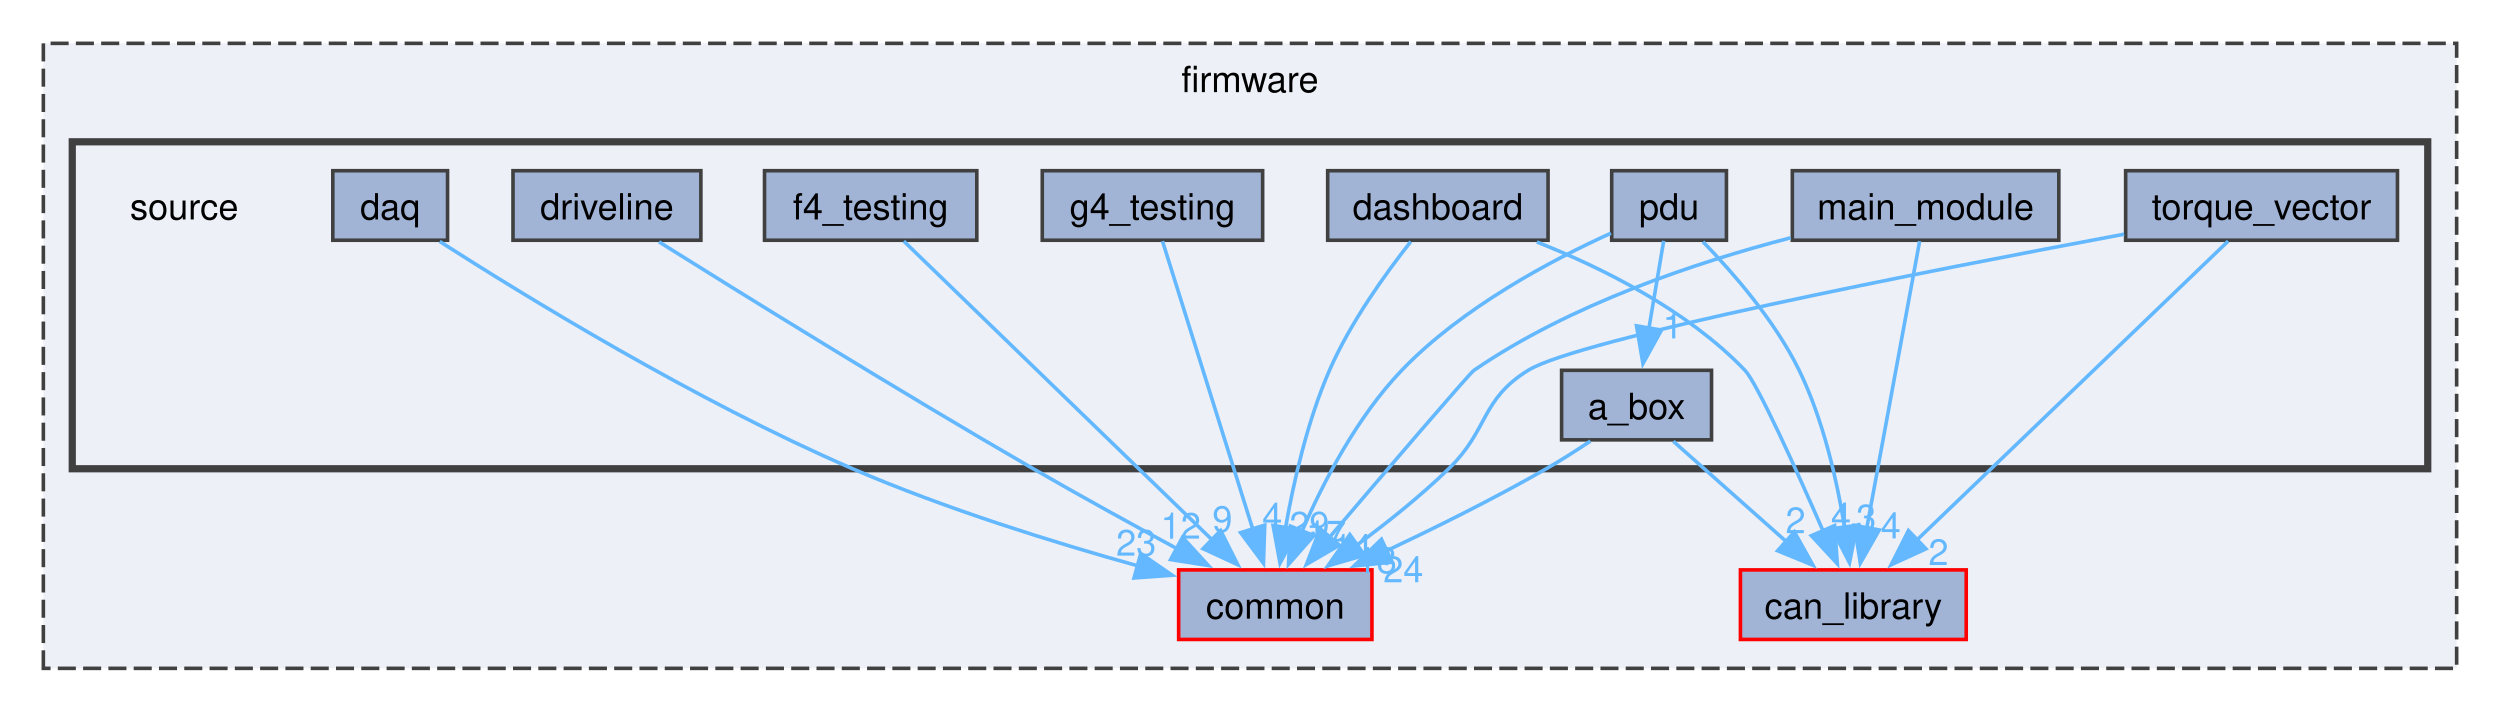
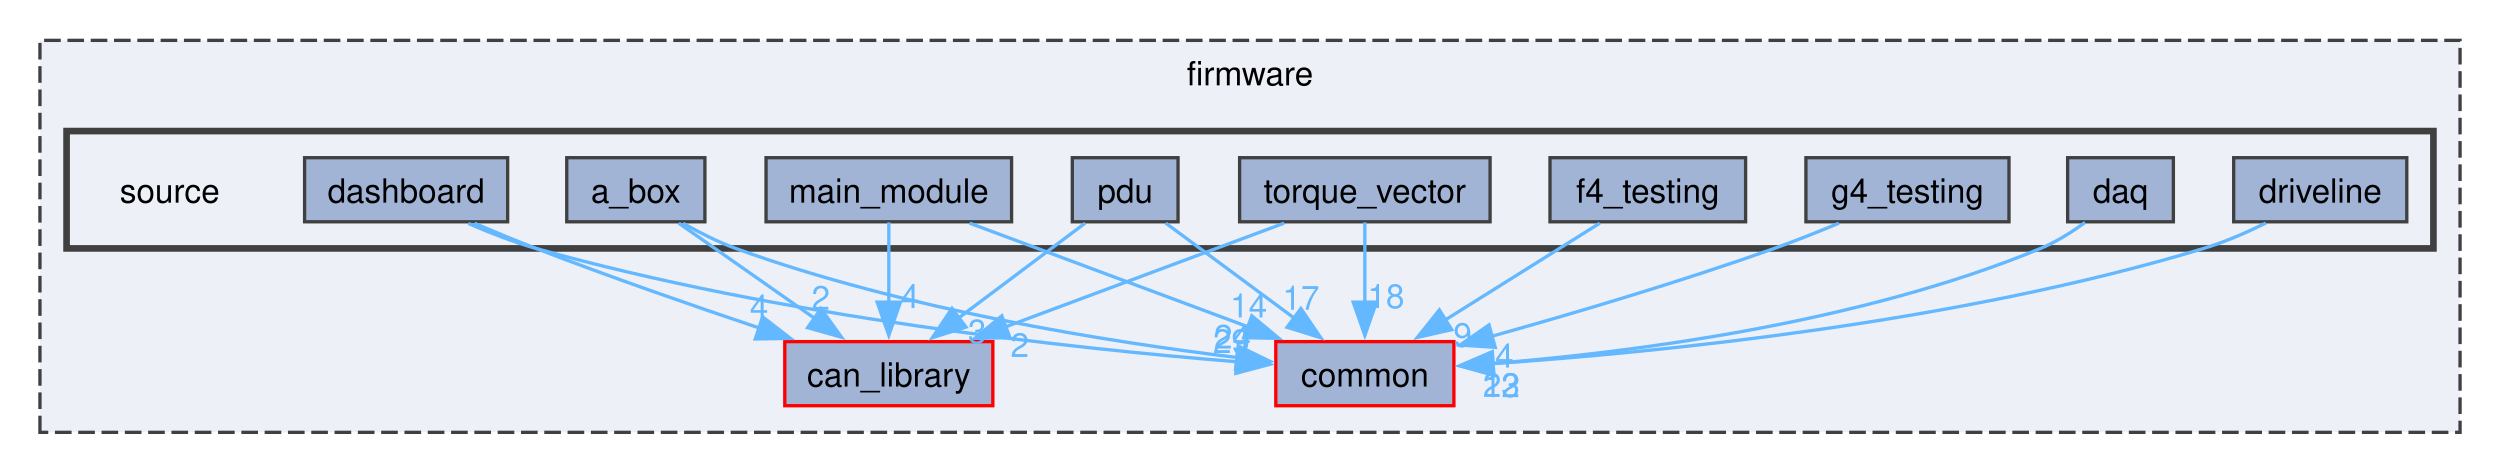
- <svg xmlns="http://www.w3.org/2000/svg" xmlns:xlink="http://www.w3.org/1999/xlink" width="692pt" height="197pt" viewBox="0.00 0.00 692.00 197.00">
-   <g id="graph0" class="graph" transform="scale(1 1) rotate(0) translate(4 193)">
+ <svg xmlns="http://www.w3.org/2000/svg" xmlns:xlink="http://www.w3.org/1999/xlink" width="751pt" height="142pt" viewBox="0.00 0.00 751.00 141.75">
+   <g id="graph0" class="graph" transform="scale(1 1) rotate(0) translate(4 137.75)">
    <g id="clust1" class="cluster">
      <g id="a_clust1">
        <a xlink:href="dir_d9edf6c004b4a7ff14fe9ae7a92214ee.html" target="_top" xlink:title="firmware">
-           <polygon fill="#edf0f7" stroke="#404040" stroke-dasharray="5,2" points="8,-8 8,-181 676,-181 676,-8 8,-8" />
-           <text text-anchor="middle" x="342" y="-167.5" font-family="Helvetica,sans-Serif" font-size="10.00">firmware</text>
+           <polygon fill="#edf0f7" stroke="#404040" stroke-dasharray="5,2" points="8,-8 8,-125.75 735,-125.75 735,-8 8,-8" />
+           <text text-anchor="middle" x="371.5" y="-112.25" font-family="Helvetica,sans-Serif" font-size="10.00">firmware</text>
        </a>
      </g>
    </g>
    <g id="clust2" class="cluster">
      <g id="a_clust2">
        <a xlink:href="dir_05e217f700315e70ae47203d567fe0c9.html" target="_top">
-           <polygon fill="#edf0f7" stroke="#404040" stroke-width="2" points="16,-63.25 16,-153.75 668,-153.75 668,-63.25 16,-63.25" />
+           <polygon fill="#edf0f7" stroke="#404040" stroke-width="2" points="16,-63.25 16,-98.5 727,-98.5 727,-63.25 16,-63.25" />
        </a>
      </g>
    </g>
    <g id="node1" class="node">
      <g id="a_node1">
        <a xlink:href="dir_23383892851dd1305915cb7b74af71f4.html" target="_top" xlink:title="can_library">
-           <polygon fill="#a2b4d6" stroke="red" points="540.25,-35.25 477.75,-35.25 477.75,-16 540.25,-16 540.25,-35.25" />
-           <text text-anchor="middle" x="509" y="-21.75" font-family="Helvetica,sans-Serif" font-size="10.00">can_library</text>
+           <polygon fill="#a2b4d6" stroke="red" points="294.25,-35.25 231.75,-35.25 231.75,-16 294.25,-16 294.25,-35.25" />
+           <text text-anchor="middle" x="263" y="-21.75" font-family="Helvetica,sans-Serif" font-size="10.00">can_library</text>
        </a>
      </g>
    </g>
    <g id="node2" class="node">
      <g id="a_node2">
        <a xlink:href="dir_5e269a536bf5351fb01f412fd1d14980.html" target="_top" xlink:title="common">
-           <polygon fill="#a2b4d6" stroke="red" points="375.75,-35.25 322.25,-35.25 322.25,-16 375.75,-16 375.75,-35.25" />
-           <text text-anchor="middle" x="349" y="-21.75" font-family="Helvetica,sans-Serif" font-size="10.00">common</text>
+           <polygon fill="#a2b4d6" stroke="red" points="432.75,-35.25 379.25,-35.25 379.25,-16 432.75,-16 432.75,-35.25" />
+           <text text-anchor="middle" x="406" y="-21.75" font-family="Helvetica,sans-Serif" font-size="10.00">common</text>
        </a>
      </g>
    </g>
    <g id="node3" class="node">
-       <text text-anchor="middle" x="47" y="-132.25" font-family="Helvetica,sans-Serif" font-size="10.00">source</text>
+       <text text-anchor="middle" x="47" y="-77" font-family="Helvetica,sans-Serif" font-size="10.00">source</text>
    </g>
    <g id="node4" class="node">
      <g id="a_node4">
        <a xlink:href="dir_c5ffd08ff9aa00277f014903005f1bc0.html" target="_top" xlink:title="a_box">
-           <polygon fill="#a2b4d6" stroke="#404040" points="469.75,-90.5 428.25,-90.5 428.25,-71.25 469.75,-71.25 469.75,-90.5" />
-           <text text-anchor="middle" x="449" y="-77" font-family="Helvetica,sans-Serif" font-size="10.00">a_box</text>
+           <polygon fill="#a2b4d6" stroke="#404040" points="207.75,-90.5 166.25,-90.5 166.25,-71.25 207.75,-71.25 207.75,-90.5" />
+           <text text-anchor="middle" x="187" y="-77" font-family="Helvetica,sans-Serif" font-size="10.00">a_box</text>
        </a>
      </g>
    </g>
    <g id="edge1" class="edge">
      <g id="a_edge1">
        <a xlink:href="dir_000000_000008.html" target="_top">
-           <path fill="none" stroke="#63b8ff" d="M459.18,-70.84C467.76,-63.22 480.27,-52.12 490.6,-42.95" />
-           <polygon fill="#63b8ff" stroke="#63b8ff" points="492.68,-45.79 497.84,-36.53 488.04,-40.55 492.68,-45.79" />
+           <path fill="none" stroke="#63b8ff" d="M199.89,-70.84C211.03,-63.04 227.37,-51.59 240.64,-42.29" />
+           <polygon fill="#63b8ff" stroke="#63b8ff" points="242.62,-45.18 248.8,-36.57 238.61,-39.44 242.62,-45.18" />
        </a>
      </g>
      <g id="a_edge1-headlabel">
        <a xlink:href="dir_000000_000008.html" target="_top" xlink:title="2">
-           <text text-anchor="middle" x="493.01" y="-45.41" font-family="Helvetica,sans-Serif" font-size="10.00" fill="#63b8ff">2</text>
+           <text text-anchor="middle" x="242.55" y="-44.82" font-family="Helvetica,sans-Serif" font-size="10.00" fill="#63b8ff">2</text>
        </a>
      </g>
    </g>
    <g id="edge2" class="edge">
      <g id="a_edge2">
        <a xlink:href="dir_000000_000011.html" target="_top">
-           <path fill="none" stroke="#63b8ff" d="M436.23,-70.91C432.37,-68.33 428.07,-65.58 424,-63.25 409.82,-55.12 393.56,-47.04 379.82,-40.55" />
-           <polygon fill="#63b8ff" stroke="#63b8ff" points="381.35,-37.39 370.8,-36.35 378.39,-43.74 381.35,-37.39" />
+           <path fill="none" stroke="#63b8ff" d="M201.21,-70.8C206.07,-68.03 211.63,-65.2 217,-63.25 267.39,-44.93 328.83,-35.19 367.7,-30.47" />
+           <polygon fill="#63b8ff" stroke="#63b8ff" points="367.96,-33.96 377.49,-29.33 367.16,-27.01 367.96,-33.96" />
        </a>
      </g>
      <g id="a_edge2-headlabel">
        <a xlink:href="dir_000000_000011.html" target="_top" xlink:title="24">
-           <text text-anchor="middle" x="384.43" y="-31.82" font-family="Helvetica,sans-Serif" font-size="10.00" fill="#63b8ff">24</text>
+           <text text-anchor="middle" x="366.22" y="-33.15" font-family="Helvetica,sans-Serif" font-size="10.00" fill="#63b8ff">24</text>
        </a>
      </g>
    </g>
    <g id="node5" class="node">
      <g id="a_node5">
        <a xlink:href="dir_2b02b501065b23f92c4fe933d9aa551d.html" target="_top" xlink:title="daq">
-           <polygon fill="#a2b4d6" stroke="#404040" points="119.88,-145.75 88.12,-145.75 88.12,-126.5 119.88,-126.5 119.88,-145.75" />
-           <text text-anchor="middle" x="104" y="-132.25" font-family="Helvetica,sans-Serif" font-size="10.00">daq</text>
+           <polygon fill="#a2b4d6" stroke="#404040" points="648.88,-90.5 617.12,-90.5 617.12,-71.25 648.88,-71.25 648.88,-90.5" />
+           <text text-anchor="middle" x="633" y="-77" font-family="Helvetica,sans-Serif" font-size="10.00">daq</text>
        </a>
      </g>
    </g>
    <g id="edge3" class="edge">
      <g id="a_edge3">
        <a xlink:href="dir_000017_000011.html" target="_top">
-           <path fill="none" stroke="#63b8ff" d="M117.71,-126.16C140.63,-111.47 188.48,-82.04 232,-63.25 257.69,-52.16 287.86,-42.8 311.12,-36.32" />
-           <polygon fill="#63b8ff" stroke="#63b8ff" points="311.75,-39.77 320.48,-33.77 309.91,-33.02 311.75,-39.77" />
+           <path fill="none" stroke="#63b8ff" d="M622.34,-71.04C618.37,-68.15 613.68,-65.19 609,-63.25 554.52,-40.72 486.15,-32.02 444.29,-28.68" />
+           <polygon fill="#63b8ff" stroke="#63b8ff" points="444.71,-25.2 434.48,-27.97 444.2,-32.18 444.71,-25.2" />
        </a>
      </g>
      <g id="a_edge3-headlabel">
        <a xlink:href="dir_000017_000011.html" target="_top" xlink:title="23">
-           <text text-anchor="middle" x="310.49" y="-39.19" font-family="Helvetica,sans-Serif" font-size="10.00" fill="#63b8ff">23</text>
+           <text text-anchor="middle" x="446.99" y="-18.64" font-family="Helvetica,sans-Serif" font-size="10.00" fill="#63b8ff">23</text>
        </a>
      </g>
    </g>
    <g id="node6" class="node">
      <g id="a_node6">
        <a xlink:href="dir_bba12b9d08a3a1ad971f0427dd34efb0.html" target="_top" xlink:title="dashboard">
-           <polygon fill="#a2b4d6" stroke="#404040" points="424.5,-145.75 363.5,-145.75 363.5,-126.5 424.5,-126.5 424.5,-145.75" />
-           <text text-anchor="middle" x="394" y="-132.25" font-family="Helvetica,sans-Serif" font-size="10.00">dashboard</text>
+           <polygon fill="#a2b4d6" stroke="#404040" points="148.5,-90.5 87.5,-90.5 87.5,-71.25 148.5,-71.25 148.5,-90.5" />
+           <text text-anchor="middle" x="118" y="-77" font-family="Helvetica,sans-Serif" font-size="10.00">dashboard</text>
        </a>
      </g>
    </g>
    <g id="edge4" class="edge">
      <g id="a_edge4">
        <a xlink:href="dir_000019_000008.html" target="_top">
-           <path fill="none" stroke="#63b8ff" d="M421.4,-126.02C439.64,-118.79 463.1,-107.12 479,-90.5 482.35,-87 493.03,-63.4 500.69,-45.9" />
-           <polygon fill="#63b8ff" stroke="#63b8ff" points="503.81,-47.51 504.58,-36.94 497.39,-44.72 503.81,-47.51" />
+           <path fill="none" stroke="#63b8ff" d="M138.53,-70.8C144.46,-68.27 150.96,-65.58 157,-63.25 179.07,-54.74 204.07,-46.06 224.25,-39.29" />
+           <polygon fill="#63b8ff" stroke="#63b8ff" points="225.09,-42.69 233.47,-36.21 222.88,-36.05 225.09,-42.69" />
        </a>
      </g>
      <g id="a_edge4-headlabel">
        <a xlink:href="dir_000019_000008.html" target="_top" xlink:title="4">
-           <text text-anchor="middle" x="505.59" y="-46.67" font-family="Helvetica,sans-Serif" font-size="10.00" fill="#63b8ff">4</text>
+           <text text-anchor="middle" x="224.02" y="-42.17" font-family="Helvetica,sans-Serif" font-size="10.00" fill="#63b8ff">4</text>
        </a>
      </g>
    </g>
    <g id="edge5" class="edge">
      <g id="a_edge5">
        <a xlink:href="dir_000019_000011.html" target="_top">
-           <path fill="none" stroke="#63b8ff" d="M386.51,-126.13C379.69,-117.5 369.82,-103.85 364,-90.5 357.92,-76.56 354.1,-59.79 351.84,-46.93" />
-           <polygon fill="#63b8ff" stroke="#63b8ff" points="355.31,-46.46 350.31,-37.12 348.39,-47.54 355.31,-46.46" />
+           <path fill="none" stroke="#63b8ff" d="M136.69,-70.75C143.01,-67.98 150.2,-65.17 157,-63.25 229.85,-42.73 318.12,-33.21 367.58,-29.2" />
+           <polygon fill="#63b8ff" stroke="#63b8ff" points="367.79,-32.7 377.49,-28.44 367.25,-25.72 367.79,-32.7" />
        </a>
      </g>
      <g id="a_edge5-headlabel">
        <a xlink:href="dir_000019_000011.html" target="_top" xlink:title="29">
-           <text text-anchor="middle" x="358.44" y="-44.2" font-family="Helvetica,sans-Serif" font-size="10.00" fill="#63b8ff">29</text>
+           <text text-anchor="middle" x="365.93" y="-31.81" font-family="Helvetica,sans-Serif" font-size="10.00" fill="#63b8ff">29</text>
        </a>
      </g>
    </g>
    <g id="node7" class="node">
      <g id="a_node7">
        <a xlink:href="dir_b4b1c586d6934f4524fcda3294b58323.html" target="_top" xlink:title="driveline">
-           <polygon fill="#a2b4d6" stroke="#404040" points="190,-145.75 138,-145.75 138,-126.5 190,-126.5 190,-145.75" />
-           <text text-anchor="middle" x="164" y="-132.25" font-family="Helvetica,sans-Serif" font-size="10.00">driveline</text>
+           <polygon fill="#a2b4d6" stroke="#404040" points="719,-90.5 667,-90.5 667,-71.25 719,-71.25 719,-90.5" />
+           <text text-anchor="middle" x="693" y="-77" font-family="Helvetica,sans-Serif" font-size="10.00">driveline</text>
        </a>
      </g>
    </g>
    <g id="edge6" class="edge">
      <g id="a_edge6">
        <a xlink:href="dir_000024_000011.html" target="_top">
-           <path fill="none" stroke="#63b8ff" d="M178.4,-126.05C200.5,-112.2 244.19,-85.08 282,-63.25 294.96,-55.76 309.53,-47.76 321.76,-41.14" />
-           <polygon fill="#63b8ff" stroke="#63b8ff" points="323.32,-44.28 330.47,-36.46 320.01,-38.11 323.32,-44.28" />
+           <path fill="none" stroke="#63b8ff" d="M676.67,-70.88C670.92,-68.04 664.31,-65.16 658,-63.25 584.35,-40.96 494.37,-32.05 444.3,-28.63" />
+           <polygon fill="#63b8ff" stroke="#63b8ff" points="444.77,-25.15 434.57,-28.01 444.32,-32.14 444.77,-25.15" />
        </a>
      </g>
      <g id="a_edge6-headlabel">
        <a xlink:href="dir_000024_000011.html" target="_top" xlink:title="12">
-           <text text-anchor="middle" x="322.83" y="-43.89" font-family="Helvetica,sans-Serif" font-size="10.00" fill="#63b8ff">12</text>
+           <text text-anchor="middle" x="447.03" y="-18.58" font-family="Helvetica,sans-Serif" font-size="10.00" fill="#63b8ff">12</text>
        </a>
      </g>
    </g>
    <g id="node8" class="node">
      <g id="a_node8">
        <a xlink:href="dir_2cf20e7d33a5acebe2590c218c50ff71.html" target="_top" xlink:title="f4_testing">
-           <polygon fill="#a2b4d6" stroke="#404040" points="266.38,-145.75 207.62,-145.75 207.62,-126.5 266.38,-126.5 266.38,-145.75" />
-           <text text-anchor="middle" x="237" y="-132.25" font-family="Helvetica,sans-Serif" font-size="10.00">f4_testing</text>
+           <polygon fill="#a2b4d6" stroke="#404040" points="520.38,-90.5 461.62,-90.5 461.62,-71.25 520.38,-71.25 520.38,-90.5" />
+           <text text-anchor="middle" x="491" y="-77" font-family="Helvetica,sans-Serif" font-size="10.00">f4_testing</text>
        </a>
      </g>
    </g>
    <g id="edge7" class="edge">
      <g id="a_edge7">
        <a xlink:href="dir_000027_000011.html" target="_top">
-           <path fill="none" stroke="#63b8ff" d="M246.17,-126.25C264.79,-108.21 307.33,-67 331.45,-43.63" />
-           <polygon fill="#63b8ff" stroke="#63b8ff" points="333.87,-46.15 338.62,-36.68 329,-41.12 333.87,-46.15" />
+           <path fill="none" stroke="#63b8ff" d="M476.58,-70.84C463.88,-62.89 445.13,-51.14 430.14,-41.75" />
+           <polygon fill="#63b8ff" stroke="#63b8ff" points="432.1,-38.85 421.77,-36.51 428.39,-44.78 432.1,-38.85" />
        </a>
      </g>
      <g id="a_edge7-headlabel">
        <a xlink:href="dir_000027_000011.html" target="_top" xlink:title="9">
-           <text text-anchor="middle" x="334.35" y="-45.76" font-family="Helvetica,sans-Serif" font-size="10.00" fill="#63b8ff">9</text>
+           <text text-anchor="middle" x="435.38" y="-33.67" font-family="Helvetica,sans-Serif" font-size="10.00" fill="#63b8ff">9</text>
        </a>
      </g>
    </g>
    <g id="node9" class="node">
      <g id="a_node9">
        <a xlink:href="dir_4d47efa3f286fa89179db6ae5f16d59d.html" target="_top" xlink:title="g4_testing">
-           <polygon fill="#a2b4d6" stroke="#404040" points="345.5,-145.75 284.5,-145.75 284.5,-126.5 345.5,-126.5 345.5,-145.75" />
-           <text text-anchor="middle" x="315" y="-132.25" font-family="Helvetica,sans-Serif" font-size="10.00">g4_testing</text>
+           <polygon fill="#a2b4d6" stroke="#404040" points="599.5,-90.5 538.5,-90.5 538.5,-71.25 599.5,-71.25 599.5,-90.5" />
+           <text text-anchor="middle" x="569" y="-77" font-family="Helvetica,sans-Serif" font-size="10.00">g4_testing</text>
        </a>
      </g>
    </g>
    <g id="edge8" class="edge">
      <g id="a_edge8">
        <a xlink:href="dir_000033_000011.html" target="_top">
-           <path fill="none" stroke="#63b8ff" d="M317.78,-126.25C323.21,-108.92 335.34,-70.23 342.78,-46.49" />
-           <polygon fill="#63b8ff" stroke="#63b8ff" points="346.08,-47.66 345.73,-37.07 339.4,-45.57 346.08,-47.66" />
+           <path fill="none" stroke="#63b8ff" d="M548.4,-70.83C542.21,-68.25 535.38,-65.52 529,-63.25 500.91,-53.26 468.58,-43.71 444.12,-36.86" />
+           <polygon fill="#63b8ff" stroke="#63b8ff" points="445.17,-33.52 434.59,-34.23 443.3,-40.27 445.17,-33.52" />
        </a>
      </g>
      <g id="a_edge8-headlabel">
        <a xlink:href="dir_000033_000011.html" target="_top" xlink:title="4">
-           <text text-anchor="middle" x="348.16" y="-46.62" font-family="Helvetica,sans-Serif" font-size="10.00" fill="#63b8ff">4</text>
+           <text text-anchor="middle" x="447.93" y="-27.47" font-family="Helvetica,sans-Serif" font-size="10.00" fill="#63b8ff">4</text>
        </a>
      </g>
    </g>
    <g id="node10" class="node">
      <g id="a_node10">
        <a xlink:href="dir_3db9ac23826ac54b59119caab588489b.html" target="_top" xlink:title="main_module">
-           <polygon fill="#a2b4d6" stroke="#404040" points="565.88,-145.75 492.12,-145.75 492.12,-126.5 565.88,-126.5 565.88,-145.75" />
-           <text text-anchor="middle" x="529" y="-132.25" font-family="Helvetica,sans-Serif" font-size="10.00">main_module</text>
+           <polygon fill="#a2b4d6" stroke="#404040" points="299.88,-90.5 226.12,-90.5 226.12,-71.25 299.88,-71.25 299.88,-90.5" />
+           <text text-anchor="middle" x="263" y="-77" font-family="Helvetica,sans-Serif" font-size="10.00">main_module</text>
        </a>
      </g>
    </g>
    <g id="edge9" class="edge">
      <g id="a_edge9">
        <a xlink:href="dir_000040_000008.html" target="_top">
-           <path fill="none" stroke="#63b8ff" d="M527.36,-126.25C524.18,-109 517.1,-70.58 512.72,-46.81" />
-           <polygon fill="#63b8ff" stroke="#63b8ff" points="516.19,-46.31 510.93,-37.12 509.3,-47.58 516.19,-46.31" />
+           <path fill="none" stroke="#63b8ff" d="M263,-71.08C263,-64.57 263,-55.42 263,-47.12" />
+           <polygon fill="#63b8ff" stroke="#63b8ff" points="266.5,-47.12 263,-37.12 259.5,-47.12 266.5,-47.12" />
        </a>
      </g>
      <g id="a_edge9-headlabel">
        <a xlink:href="dir_000040_000008.html" target="_top" xlink:title="4">
-           <text text-anchor="middle" x="519.36" y="-43.97" font-family="Helvetica,sans-Serif" font-size="10.00" fill="#63b8ff">4</text>
+           <text text-anchor="middle" x="269.34" y="-45.33" font-family="Helvetica,sans-Serif" font-size="10.00" fill="#63b8ff">4</text>
        </a>
      </g>
    </g>
    <g id="edge10" class="edge">
      <g id="a_edge10">
        <a xlink:href="dir_000040_000011.html" target="_top">
-           <path fill="none" stroke="#63b8ff" d="M491.65,-127.18C465.49,-120.39 430.6,-108.75 404,-90.5 402.74,-89.64 379.77,-62.78 363.92,-44.17" />
-           <polygon fill="#63b8ff" stroke="#63b8ff" points="366.76,-42.1 357.61,-36.76 361.43,-46.64 366.76,-42.1" />
+           <path fill="none" stroke="#63b8ff" d="M287.26,-70.84C310.27,-62.27 345.09,-49.31 371.08,-39.63" />
+           <polygon fill="#63b8ff" stroke="#63b8ff" points="372.05,-43 380.2,-36.23 369.61,-36.44 372.05,-43" />
        </a>
      </g>
      <g id="a_edge10-headlabel">
        <a xlink:href="dir_000040_000011.html" target="_top" xlink:title="14">
-           <text text-anchor="middle" x="370.27" y="-37.97" font-family="Helvetica,sans-Serif" font-size="10.00" fill="#63b8ff">14</text>
+           <text text-anchor="middle" x="371.1" y="-42.51" font-family="Helvetica,sans-Serif" font-size="10.00" fill="#63b8ff">14</text>
        </a>
      </g>
    </g>
    <g id="node11" class="node">
      <g id="a_node11">
        <a xlink:href="dir_58ebaff3fc0efddfd724dfbb66cd2898.html" target="_top" xlink:title="pdu">
-           <polygon fill="#a2b4d6" stroke="#404040" points="473.88,-145.75 442.12,-145.75 442.12,-126.5 473.88,-126.5 473.88,-145.75" />
-           <text text-anchor="middle" x="458" y="-132.25" font-family="Helvetica,sans-Serif" font-size="10.00">pdu</text>
+           <polygon fill="#a2b4d6" stroke="#404040" points="349.88,-90.5 318.12,-90.5 318.12,-71.25 349.88,-71.25 349.88,-90.5" />
+           <text text-anchor="middle" x="334" y="-77" font-family="Helvetica,sans-Serif" font-size="10.00">pdu</text>
        </a>
      </g>
    </g>
    <g id="edge11" class="edge">
      <g id="a_edge11">
        <a xlink:href="dir_000044_000008.html" target="_top">
-           <path fill="none" stroke="#63b8ff" d="M467.38,-126.08C475.61,-117.62 487.27,-104.27 494,-90.5 500.68,-76.84 504.47,-60.05 506.57,-47.12" />
-           <polygon fill="#63b8ff" stroke="#63b8ff" points="510.04,-47.61 507.94,-37.23 503.1,-46.65 510.04,-47.61" />
+           <path fill="none" stroke="#63b8ff" d="M321.96,-70.84C311.59,-63.07 296.4,-51.67 284.03,-42.4" />
+           <polygon fill="#63b8ff" stroke="#63b8ff" points="286.18,-39.63 276.08,-36.43 281.98,-45.23 286.18,-39.63" />
        </a>
      </g>
      <g id="a_edge11-headlabel">
        <a xlink:href="dir_000044_000008.html" target="_top" xlink:title="3">
-           <text text-anchor="middle" x="512.56" y="-46.19" font-family="Helvetica,sans-Serif" font-size="10.00" fill="#63b8ff">3</text>
+           <text text-anchor="middle" x="289.55" y="-34.74" font-family="Helvetica,sans-Serif" font-size="10.00" fill="#63b8ff">3</text>
        </a>
      </g>
    </g>
    <g id="edge12" class="edge">
      <g id="a_edge12">
        <a xlink:href="dir_000044_000011.html" target="_top">
-           <path fill="none" stroke="#63b8ff" d="M441.9,-128.45C425.68,-121.09 400.72,-107.93 384,-90.5 371.68,-77.66 362.32,-59.62 356.4,-45.99" />
-           <polygon fill="#63b8ff" stroke="#63b8ff" points="359.67,-44.74 352.66,-36.79 353.18,-47.37 359.67,-44.74" />
+           <path fill="none" stroke="#63b8ff" d="M346.21,-70.84C356.83,-62.99 372.44,-51.45 385.04,-42.12" />
+           <polygon fill="#63b8ff" stroke="#63b8ff" points="386.79,-45.19 392.75,-36.42 382.63,-39.56 386.79,-45.19" />
        </a>
      </g>
      <g id="a_edge12-headlabel">
        <a xlink:href="dir_000044_000011.html" target="_top" xlink:title="17">
-           <text text-anchor="middle" x="363.08" y="-41.72" font-family="Helvetica,sans-Serif" font-size="10.00" fill="#63b8ff">17</text>
-         </a>
-       </g>
-     </g>
-     <g id="edge13" class="edge">
-       <g id="a_edge13">
-         <a xlink:href="dir_000044_000000.html" target="_top">
-           <path fill="none" stroke="#63b8ff" d="M456.51,-126.33C455.4,-119.74 453.83,-110.46 452.41,-102.07" />
-           <polygon fill="#63b8ff" stroke="#63b8ff" points="455.89,-101.63 450.77,-92.35 448.99,-102.8 455.89,-101.63" />
-         </a>
-       </g>
-       <g id="a_edge13-headlabel">
-         <a xlink:href="dir_000044_000000.html" target="_top" xlink:title="1">
-           <text text-anchor="middle" x="459.03" y="-99.33" font-family="Helvetica,sans-Serif" font-size="10.00" fill="#63b8ff">1</text>
+           <text text-anchor="middle" x="386.81" y="-44.83" font-family="Helvetica,sans-Serif" font-size="10.00" fill="#63b8ff">17</text>
        </a>
      </g>
    </g>
    <g id="node12" class="node">
      <g id="a_node12">
        <a xlink:href="dir_c2161bb30f31b9cc8c7c3be8a4fc2346.html" target="_top" xlink:title="torque_vector">
-           <polygon fill="#a2b4d6" stroke="#404040" points="659.62,-145.75 584.38,-145.75 584.38,-126.5 659.62,-126.5 659.62,-145.75" />
-           <text text-anchor="middle" x="622" y="-132.25" font-family="Helvetica,sans-Serif" font-size="10.00">torque_vector</text>
+           <polygon fill="#a2b4d6" stroke="#404040" points="443.62,-90.5 368.38,-90.5 368.38,-71.25 443.62,-71.25 443.62,-90.5" />
+           <text text-anchor="middle" x="406" y="-77" font-family="Helvetica,sans-Serif" font-size="10.00">torque_vector</text>
+         </a>
+       </g>
+     </g>
+     <g id="edge13" class="edge">
+       <g id="a_edge13">
+         <a xlink:href="dir_000078_000008.html" target="_top">
+           <path fill="none" stroke="#63b8ff" d="M381.74,-70.84C358.73,-62.27 323.91,-49.31 297.92,-39.63" />
+           <polygon fill="#63b8ff" stroke="#63b8ff" points="299.39,-36.44 288.8,-36.23 296.95,-43 299.39,-36.44" />
+         </a>
+       </g>
+       <g id="a_edge13-headlabel">
+         <a xlink:href="dir_000078_000008.html" target="_top" xlink:title="2">
+           <text text-anchor="middle" x="302.33" y="-30.63" font-family="Helvetica,sans-Serif" font-size="10.00" fill="#63b8ff">2</text>
        </a>
      </g>
    </g>
    <g id="edge14" class="edge">
      <g id="a_edge14">
-         <a xlink:href="dir_000078_000008.html" target="_top">
-           <path fill="none" stroke="#63b8ff" d="M612.75,-126.25C593.88,-108.13 550.67,-66.63 526.38,-43.32" />
-           <polygon fill="#63b8ff" stroke="#63b8ff" points="529.1,-41.08 519.47,-36.67 524.26,-46.13 529.1,-41.08" />
+         <a xlink:href="dir_000078_000011.html" target="_top">
+           <path fill="none" stroke="#63b8ff" d="M406,-71.08C406,-64.57 406,-55.42 406,-47.12" />
+           <polygon fill="#63b8ff" stroke="#63b8ff" points="409.5,-47.12 406,-37.12 402.5,-47.12 409.5,-47.12" />
        </a>
      </g>
      <g id="a_edge14-headlabel">
-         <a xlink:href="dir_000078_000008.html" target="_top" xlink:title="2">
-           <text text-anchor="middle" x="532.57" y="-36.59" font-family="Helvetica,sans-Serif" font-size="10.00" fill="#63b8ff">2</text>
-         </a>
-       </g>
-     </g>
-     <g id="edge15" class="edge">
-       <g id="a_edge15">
-         <a xlink:href="dir_000078_000011.html" target="_top">
-           <path fill="none" stroke="#63b8ff" d="M583.97,-128.18C529.14,-117.94 432.92,-99.11 419,-90.5 405.76,-82.31 408.16,-74.1 397,-63.25 389.22,-55.68 379.89,-48.25 371.53,-42.08" />
-           <polygon fill="#63b8ff" stroke="#63b8ff" points="373.71,-39.33 363.54,-36.36 369.64,-45.03 373.71,-39.33" />
-         </a>
-       </g>
-       <g id="a_edge15-headlabel">
        <a xlink:href="dir_000078_000011.html" target="_top" xlink:title="18">
-           <text text-anchor="middle" x="377.06" y="-34.36" font-family="Helvetica,sans-Serif" font-size="10.00" fill="#63b8ff">18</text>
+           <text text-anchor="middle" x="412.34" y="-45.33" font-family="Helvetica,sans-Serif" font-size="10.00" fill="#63b8ff">18</text>
        </a>
      </g>
    </g>
  </g>
</svg>
